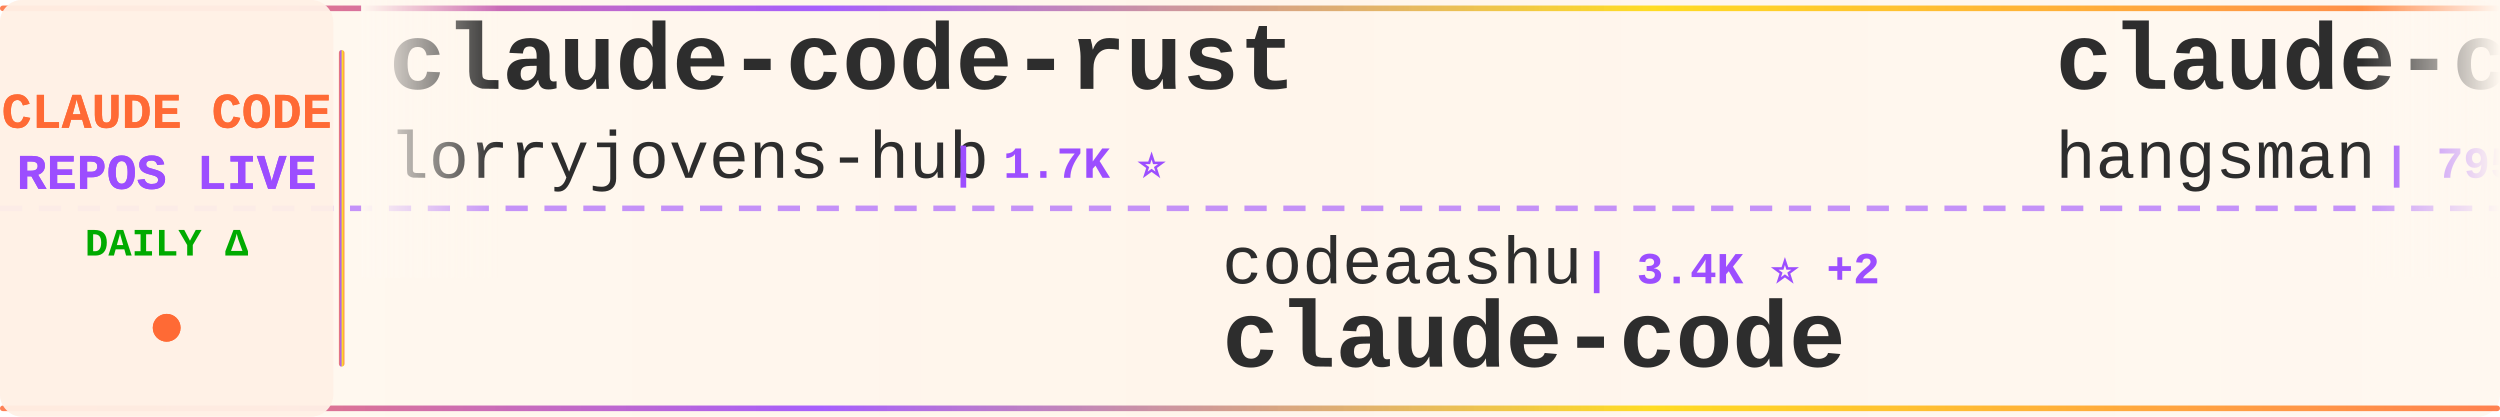
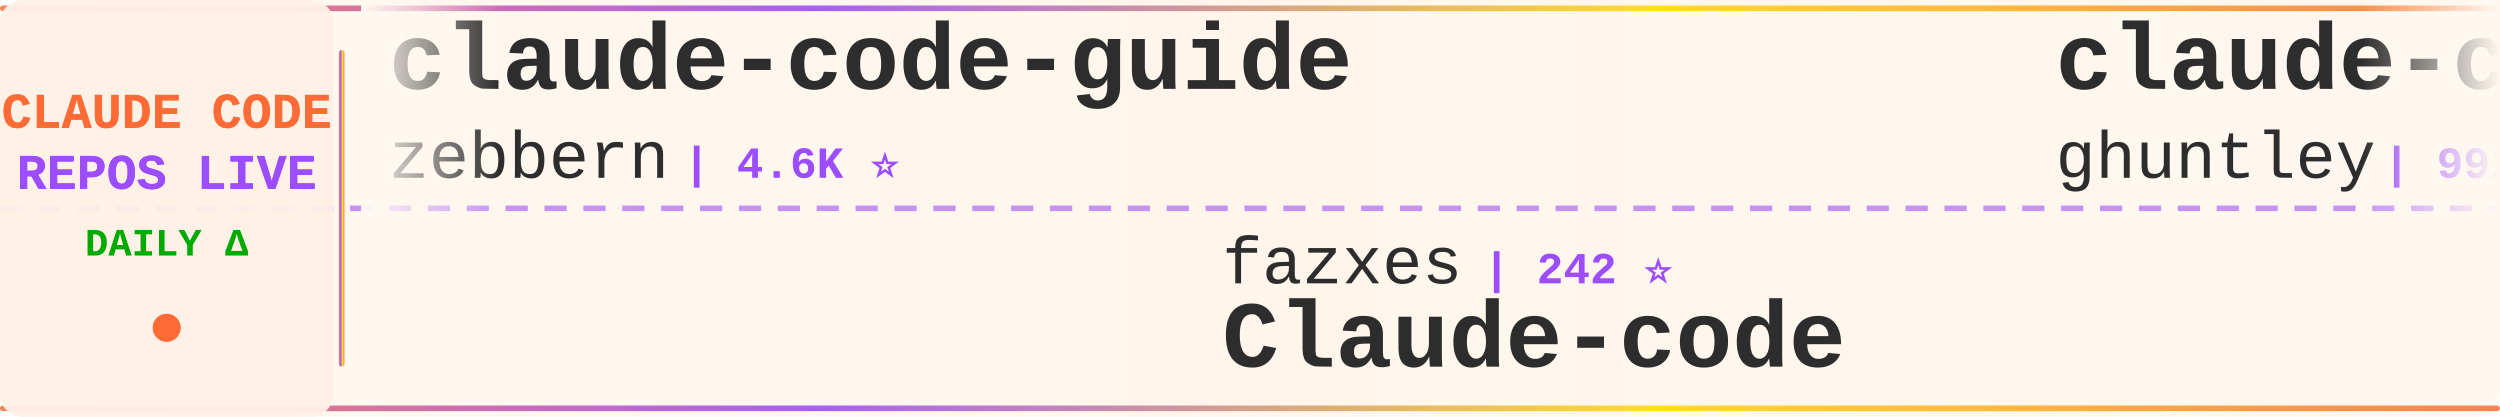
<svg xmlns="http://www.w3.org/2000/svg" width="900" height="150">
  <defs>
    <linearGradient id="tickerBg" x1="0%" y1="0%" x2="100%" y2="0%">
      <stop offset="0%" style="stop-color:#fff8f0;stop-opacity:0.98" />
      <stop offset="50%" style="stop-color:#fff5eb;stop-opacity:1" />
      <stop offset="100%" style="stop-color:#fff8f0;stop-opacity:0.98" />
    </linearGradient>
    <linearGradient id="borderGrad" x1="0%" y1="0%" x2="100%" y2="0%">
      <stop offset="0%" style="stop-color:#FF6B35;stop-opacity:0.85">
        <animate attributeName="stop-opacity" values="0.85;1;0.85" dur="2s" repeatCount="indefinite" />
      </stop>
      <stop offset="33%" style="stop-color:#9C4EFF;stop-opacity:0.9">
        <animate attributeName="stop-opacity" values="0.9;1;0.9" dur="2.2s" repeatCount="indefinite" />
      </stop>
      <stop offset="66%" style="stop-color:#FFD700;stop-opacity:0.85">
        <animate attributeName="stop-opacity" values="0.85;1;0.85" dur="1.8s" repeatCount="indefinite" />
      </stop>
      <stop offset="100%" style="stop-color:#FF6B35;stop-opacity:0.85">
        <animate attributeName="stop-opacity" values="0.85;1;0.85" dur="2s" repeatCount="indefinite" />
      </stop>
    </linearGradient>
    <filter id="textGlow">
      <feGaussianBlur stdDeviation="0.15" result="coloredBlur" />
      <feMerge>
        <feMergeNode in="coloredBlur" />
        <feMergeNode in="SourceGraphic" />
      </feMerge>
    </filter>
    <filter id="metricGlow">
      <feGaussianBlur stdDeviation="0.2" result="coloredBlur" />
      <feMerge>
        <feMergeNode in="coloredBlur" />
        <feMergeNode in="SourceGraphic" />
      </feMerge>
    </filter>
    <linearGradient id="leftFade" x1="0%" y1="0%" x2="100%" y2="0%">
      <stop offset="0%" style="stop-color:#fff8f0;stop-opacity:1" />
      <stop offset="100%" style="stop-color:#fff8f0;stop-opacity:0" />
    </linearGradient>
    <linearGradient id="rightFade" x1="0%" y1="0%" x2="100%" y2="0%">
      <stop offset="0%" style="stop-color:#fff8f0;stop-opacity:0" />
      <stop offset="100%" style="stop-color:#fff8f0;stop-opacity:1" />
    </linearGradient>
  </defs>
  <rect width="900" height="150" fill="url(#tickerBg)" rx="8" />
  <rect x="0" y="2" width="900" height="2" fill="url(#borderGrad)" rx="1" />
  <rect x="0" y="146" width="900" height="2" fill="url(#borderGrad)" rx="1" />
  <line x1="0" y1="75" x2="900" y2="75" stroke="#9C4EFF" stroke-width="2" stroke-dasharray="8 6" opacity="0.6" />
  <rect x="0" y="0" width="120" height="150" fill="#fff0e6" opacity="0.95" rx="8" />
  <text x="60" y="46" font-family="'Courier New', monospace" font-size="18" font-weight="bold" fill="#FF6B35" text-anchor="middle" filter="url(#textGlow)">
    CLAUDE CODE
  </text>
  <text x="60" y="68" font-family="'Courier New', monospace" font-size="18" font-weight="bold" fill="#9C4EFF" text-anchor="middle" filter="url(#textGlow)">
    REPOS LIVE
  </text>
  <text x="60" y="92" font-family="'Courier New', monospace" font-size="14" font-weight="bold" fill="#00aa00" text-anchor="middle">
    DAILY Δ
  </text>
  <circle cx="60" cy="118" r="5" fill="#FF6B35" filter="url(#metricGlow)">
    <animate attributeName="r" values="4;6;4" dur="1.5s" repeatCount="indefinite" />
    <animate attributeName="opacity" values="0.6;1;0.6" dur="1.5s" repeatCount="indefinite" />
  </circle>
  <rect x="122" y="18" width="2" height="114" fill="url(#borderGrad)" rx="1" />
  <clipPath id="tickerClip">
    <rect x="130" y="0" width="770" height="150" />
  </clipPath>
  <g clip-path="url(#tickerClip)">
    <g id="tickerItems">
      <animateTransform attributeName="transform" attributeType="XML" type="translate" from="0 0" to="-3000 0" dur="54s" repeatCount="indefinite" />
      <g transform="translate(0, 0)">
-         <text x="140" y="32" font-family="'Courier New', monospace" font-size="34" font-weight="bold" fill="#2d2d2d">claude-code-rust</text>
-         <text x="140" y="64" font-family="'Courier New', monospace" font-size="24" font-weight="normal" fill="#2d2d2d" opacity="1.0">lorryjovens-hub</text>
-         <text x="342" y="64" font-family="'Courier New', monospace" font-size="16" font-weight="bold" fill="#9C4EFF"> | 1.7K ⭐</text>
+         <text x="140" y="32" font-family="'Courier New', monospace" font-size="34" font-weight="bold" fill="#2d2d2d">claude-code-guide</text>
+         <text x="140" y="64" font-family="'Courier New', monospace" font-size="24" font-weight="normal" fill="#2d2d2d" opacity="1.0">zebbern</text>
+         <text x="246" y="64" font-family="'Courier New', monospace" font-size="16" font-weight="bold" fill="#9C4EFF"> | 4.6K ⭐</text>
      </g>
      <g transform="translate(300, 0)">
-         <text x="140" y="102" font-family="'Courier New', monospace" font-size="24" font-weight="normal" fill="#2d2d2d" opacity="1.0">codeaashu</text>
-         <text x="270" y="102" font-family="'Courier New', monospace" font-size="16" font-weight="bold" fill="#9C4EFF"> | 3.4K ⭐ +2</text>
+         <text x="140" y="102" font-family="'Courier New', monospace" font-size="24" font-weight="normal" fill="#2d2d2d" opacity="1.0">fazxes</text>
+         <text x="234" y="102" font-family="'Courier New', monospace" font-size="16" font-weight="bold" fill="#9C4EFF"> | 242 ⭐</text>
+         <text x="140" y="132" font-family="'Courier New', monospace" font-size="34" font-weight="bold" fill="#2d2d2d">Claude-code</text>
+       </g>
+       <g transform="translate(600, 0)">
+         <text x="140" y="32" font-family="'Courier New', monospace" font-size="34" font-weight="bold" fill="#2d2d2d">claude-code-source-code-...</text>
+         <text x="140" y="64" font-family="'Courier New', monospace" font-size="24" font-weight="normal" fill="#2d2d2d" opacity="1.0">ghuntley</text>
+         <text x="258" y="64" font-family="'Courier New', monospace" font-size="16" font-weight="bold" fill="#9C4EFF"> | 992 ⭐</text>
+       </g>
+       <g transform="translate(900, 0)">
+         <text x="140" y="102" font-family="'Courier New', monospace" font-size="24" font-weight="normal" fill="#2d2d2d" opacity="1.0">ChinaSiro</text>
+         <text x="270" y="102" font-family="'Courier New', monospace" font-size="16" font-weight="bold" fill="#9C4EFF"> | 9.7K ⭐ +1</text>
+         <text x="140" y="132" font-family="'Courier New', monospace" font-size="34" font-weight="bold" fill="#2d2d2d">claude-code-sourcemap</text>
+       </g>
+       <g transform="translate(1200, 0)">
+         <text x="140" y="32" font-family="'Courier New', monospace" font-size="34" font-weight="bold" fill="#2d2d2d">claude-code</text>
+         <text x="140" y="64" font-family="'Courier New', monospace" font-size="24" font-weight="normal" fill="#2d2d2d" opacity="1.0">T-Lab-CUHKSZ</text>
+         <text x="306" y="64" font-family="'Courier New', monospace" font-size="16" font-weight="bold" fill="#9C4EFF"> | 329 ⭐</text>
+       </g>
+       <g transform="translate(1500, 0)">
+         <text x="140" y="102" font-family="'Courier New', monospace" font-size="24" font-weight="normal" fill="#2d2d2d" opacity="1.0">ding113</text>
+         <text x="246" y="102" font-family="'Courier New', monospace" font-size="16" font-weight="bold" fill="#9C4EFF"> | 3.4K ⭐</text>
+         <text x="140" y="132" font-family="'Courier New', monospace" font-size="34" font-weight="bold" fill="#2d2d2d">claude-code-hub</text>
+       </g>
+       <g transform="translate(1800, 0)">
+         <text x="140" y="32" font-family="'Courier New', monospace" font-size="34" font-weight="bold" fill="#2d2d2d">ClaudeCode-Portable</text>
+         <text x="140" y="64" font-family="'Courier New', monospace" font-size="24" font-weight="normal" fill="#2d2d2d" opacity="1.0">techjarves</text>
+         <text x="282" y="64" font-family="'Courier New', monospace" font-size="16" font-weight="bold" fill="#9C4EFF"> | 1.5K ⭐ -1</text>
+       </g>
+       <g transform="translate(2100, 0)">
+         <text x="140" y="102" font-family="'Courier New', monospace" font-size="24" font-weight="normal" fill="#2d2d2d" opacity="1.0">anthropics</text>
+         <text x="282" y="102" font-family="'Courier New', monospace" font-size="16" font-weight="bold" fill="#9C4EFF"> | 148.3K ⭐ +33</text>
        <text x="140" y="132" font-family="'Courier New', monospace" font-size="34" font-weight="bold" fill="#2d2d2d">claude-code</text>
      </g>
-       <g transform="translate(600, 0)">
-         <text x="140" y="32" font-family="'Courier New', monospace" font-size="34" font-weight="bold" fill="#2d2d2d">claude-code-source</text>
-         <text x="140" y="64" font-family="'Courier New', monospace" font-size="24" font-weight="normal" fill="#2d2d2d" opacity="1.0">hangsman</text>
-         <text x="258" y="64" font-family="'Courier New', monospace" font-size="16" font-weight="bold" fill="#9C4EFF"> | 795 ⭐</text>
-       </g>
-       <g transform="translate(900, 0)">
-         <text x="140" y="102" font-family="'Courier New', monospace" font-size="24" font-weight="normal" fill="#2d2d2d" opacity="1.0">ghuntley</text>
-         <text x="258" y="102" font-family="'Courier New', monospace" font-size="16" font-weight="bold" fill="#9C4EFF"> | 992 ⭐</text>
-         <text x="140" y="132" font-family="'Courier New', monospace" font-size="34" font-weight="bold" fill="#2d2d2d">claude-code-source-code-...</text>
-       </g>
-       <g transform="translate(1200, 0)">
-         <text x="140" y="32" font-family="'Courier New', monospace" font-size="34" font-weight="bold" fill="#2d2d2d">Claude-code</text>
-         <text x="140" y="64" font-family="'Courier New', monospace" font-size="24" font-weight="normal" fill="#2d2d2d" opacity="1.0">zstmfhy</text>
-         <text x="246" y="64" font-family="'Courier New', monospace" font-size="16" font-weight="bold" fill="#9C4EFF"> | 189 ⭐</text>
-       </g>
-       <g transform="translate(1500, 0)">
-         <text x="140" y="102" font-family="'Courier New', monospace" font-size="24" font-weight="normal" fill="#2d2d2d" opacity="1.0">ChrisWiles</text>
-         <text x="282" y="102" font-family="'Courier New', monospace" font-size="16" font-weight="bold" fill="#9C4EFF"> | 6.1K ⭐ +1</text>
-         <text x="140" y="132" font-family="'Courier New', monospace" font-size="34" font-weight="bold" fill="#2d2d2d">claude-code-showcase</text>
-       </g>
-       <g transform="translate(1800, 0)">
-         <text x="140" y="32" font-family="'Courier New', monospace" font-size="34" font-weight="bold" fill="#2d2d2d">claude-code-proxy</text>
-         <text x="140" y="64" font-family="'Courier New', monospace" font-size="24" font-weight="normal" fill="#2d2d2d" opacity="1.0">1rgs</text>
-         <text x="210" y="64" font-family="'Courier New', monospace" font-size="16" font-weight="bold" fill="#9C4EFF"> | 3.8K ⭐</text>
-       </g>
-       <g transform="translate(2100, 0)">
-         <text x="140" y="102" font-family="'Courier New', monospace" font-size="24" font-weight="normal" fill="#2d2d2d" opacity="1.0">disler</text>
-         <text x="234" y="102" font-family="'Courier New', monospace" font-size="16" font-weight="bold" fill="#9C4EFF"> | 3.9K ⭐</text>
-         <text x="140" y="132" font-family="'Courier New', monospace" font-size="34" font-weight="bold" fill="#2d2d2d">claude-code-hooks-master...</text>
-       </g>
      <g transform="translate(2400, 0)">
-         <text x="140" y="32" font-family="'Courier New', monospace" font-size="34" font-weight="bold" fill="#2d2d2d">claude-code-proxy</text>
-         <text x="140" y="64" font-family="'Courier New', monospace" font-size="24" font-weight="normal" fill="#2d2d2d" opacity="1.0">fuergaosi233</text>
-         <text x="306" y="64" font-family="'Courier New', monospace" font-size="16" font-weight="bold" fill="#9C4EFF"> | 2.8K ⭐</text>
+         <text x="140" y="32" font-family="'Courier New', monospace" font-size="34" font-weight="bold" fill="#2d2d2d">claude-code-harness</text>
+         <text x="140" y="64" font-family="'Courier New', monospace" font-size="24" font-weight="normal" fill="#2d2d2d" opacity="1.0">Chachamaru127</text>
+         <text x="318" y="64" font-family="'Courier New', monospace" font-size="16" font-weight="bold" fill="#9C4EFF"> | 3.1K ⭐</text>
      </g>
      <g transform="translate(2700, 0)">
-         <text x="140" y="102" font-family="'Courier New', monospace" font-size="24" font-weight="normal" fill="#2d2d2d" opacity="1.0">davila7</text>
-         <text x="246" y="102" font-family="'Courier New', monospace" font-size="16" font-weight="bold" fill="#9C4EFF"> | 32.0K ⭐ +23</text>
-         <text x="140" y="132" font-family="'Courier New', monospace" font-size="34" font-weight="bold" fill="#2d2d2d">claude-code-templates</text>
+         <text x="140" y="102" font-family="'Courier New', monospace" font-size="24" font-weight="normal" fill="#2d2d2d" opacity="1.0">shanraisshan</text>
+         <text x="306" y="102" font-family="'Courier New', monospace" font-size="16" font-weight="bold" fill="#9C4EFF"> | 66.4K ⭐ +21</text>
+         <text x="140" y="132" font-family="'Courier New', monospace" font-size="34" font-weight="bold" fill="#2d2d2d">claude-code-best-practic...</text>
      </g>
      <g transform="translate(3000, 0)">
-         <text x="140" y="32" font-family="'Courier New', monospace" font-size="34" font-weight="bold" fill="#2d2d2d">claude-code-rust</text>
-         <text x="140" y="64" font-family="'Courier New', monospace" font-size="24" font-weight="normal" fill="#2d2d2d" opacity="1.0">lorryjovens-hub</text>
-         <text x="342" y="64" font-family="'Courier New', monospace" font-size="16" font-weight="bold" fill="#9C4EFF"> | 1.7K ⭐</text>
+         <text x="140" y="32" font-family="'Courier New', monospace" font-size="34" font-weight="bold" fill="#2d2d2d">claude-code-guide</text>
+         <text x="140" y="64" font-family="'Courier New', monospace" font-size="24" font-weight="normal" fill="#2d2d2d" opacity="1.0">zebbern</text>
+         <text x="246" y="64" font-family="'Courier New', monospace" font-size="16" font-weight="bold" fill="#9C4EFF"> | 4.6K ⭐</text>
      </g>
      <g transform="translate(3300, 0)">
-         <text x="140" y="102" font-family="'Courier New', monospace" font-size="24" font-weight="normal" fill="#2d2d2d" opacity="1.0">codeaashu</text>
-         <text x="270" y="102" font-family="'Courier New', monospace" font-size="16" font-weight="bold" fill="#9C4EFF"> | 3.4K ⭐ +2</text>
-         <text x="140" y="132" font-family="'Courier New', monospace" font-size="34" font-weight="bold" fill="#2d2d2d">claude-code</text>
+         <text x="140" y="102" font-family="'Courier New', monospace" font-size="24" font-weight="normal" fill="#2d2d2d" opacity="1.0">fazxes</text>
+         <text x="234" y="102" font-family="'Courier New', monospace" font-size="16" font-weight="bold" fill="#9C4EFF"> | 242 ⭐</text>
+         <text x="140" y="132" font-family="'Courier New', monospace" font-size="34" font-weight="bold" fill="#2d2d2d">Claude-code</text>
      </g>
      <g transform="translate(3600, 0)">
-         <text x="140" y="32" font-family="'Courier New', monospace" font-size="34" font-weight="bold" fill="#2d2d2d">claude-code-source</text>
-         <text x="140" y="64" font-family="'Courier New', monospace" font-size="24" font-weight="normal" fill="#2d2d2d" opacity="1.0">hangsman</text>
-         <text x="258" y="64" font-family="'Courier New', monospace" font-size="16" font-weight="bold" fill="#9C4EFF"> | 795 ⭐</text>
+         <text x="140" y="32" font-family="'Courier New', monospace" font-size="34" font-weight="bold" fill="#2d2d2d">claude-code-source-code-...</text>
+         <text x="140" y="64" font-family="'Courier New', monospace" font-size="24" font-weight="normal" fill="#2d2d2d" opacity="1.0">ghuntley</text>
+         <text x="258" y="64" font-family="'Courier New', monospace" font-size="16" font-weight="bold" fill="#9C4EFF"> | 992 ⭐</text>
      </g>
      <g transform="translate(3900, 0)">
-         <text x="140" y="102" font-family="'Courier New', monospace" font-size="24" font-weight="normal" fill="#2d2d2d" opacity="1.0">ghuntley</text>
-         <text x="258" y="102" font-family="'Courier New', monospace" font-size="16" font-weight="bold" fill="#9C4EFF"> | 992 ⭐</text>
-         <text x="140" y="132" font-family="'Courier New', monospace" font-size="34" font-weight="bold" fill="#2d2d2d">claude-code-source-code-...</text>
+         <text x="140" y="102" font-family="'Courier New', monospace" font-size="24" font-weight="normal" fill="#2d2d2d" opacity="1.0">ChinaSiro</text>
+         <text x="270" y="102" font-family="'Courier New', monospace" font-size="16" font-weight="bold" fill="#9C4EFF"> | 9.7K ⭐ +1</text>
+         <text x="140" y="132" font-family="'Courier New', monospace" font-size="34" font-weight="bold" fill="#2d2d2d">claude-code-sourcemap</text>
      </g>
    </g>
  </g>
  <rect x="130" y="0" width="50" height="100" fill="url(#leftFade)" />
  <rect x="850" y="0" width="50" height="100" fill="url(#rightFade)" />
</svg>
